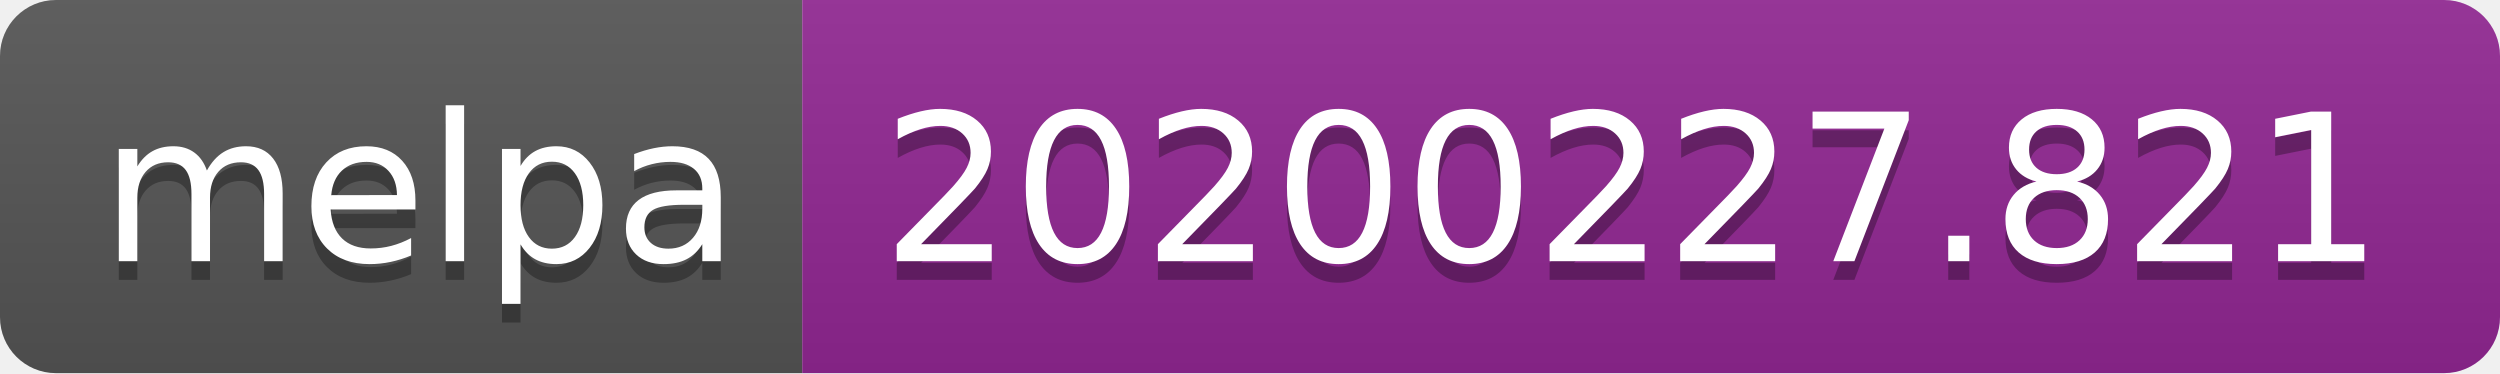
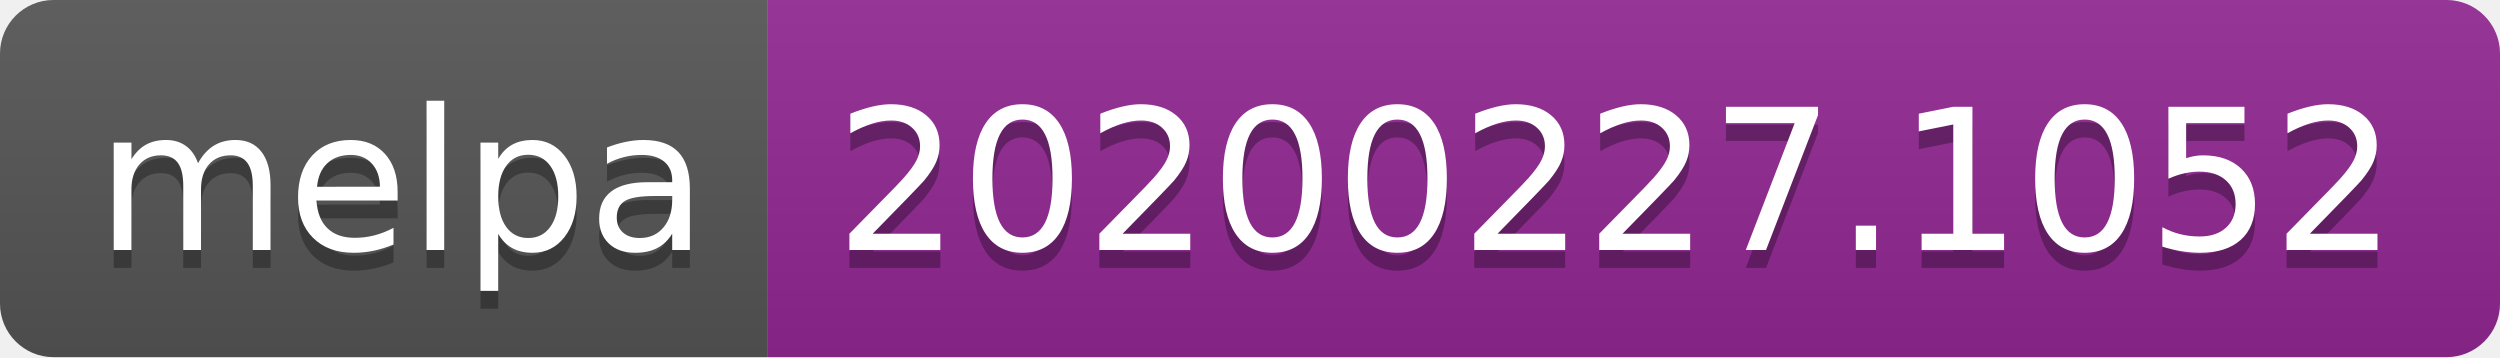
- <svg xmlns="http://www.w3.org/2000/svg" width="134" height="20">
+ <svg xmlns="http://www.w3.org/2000/svg" width="140" height="20">
  <linearGradient id="b" x2="0" y2="100%">
    <stop offset="0" stop-color="#bbb" stop-opacity=".1" />
    <stop offset="1" stop-opacity=".1" />
  </linearGradient>
  <clipPath id="a">
-     <rect width="134" height="20" rx="3" fill="#fff" />
+     <rect width="140" height="20" rx="3" fill="#fff" />
  </clipPath>
  <g clip-path="url(#a)">
    <path fill="#555" d="M0 0h43v20H0z" />
-     <path fill="#922793" d="M43 0h91v20H43z" />
-     <path fill="url(#b)" d="M0 0h134v20H0z" />
+     <path fill="#922793" d="M43 0h97v20H43z" />
+     <path fill="url(#b)" d="M0 0h140v20H0z" />
  </g>
  <g fill="#fff" text-anchor="middle" font-family="DejaVu Sans,Verdana,Geneva,sans-serif" font-size="110">
    <text x="225" y="150" fill="#010101" fill-opacity=".3" transform="scale(.1)" textLength="330">melpa</text>
    <text x="225" y="140" transform="scale(.1)" textLength="330">melpa</text>
-     <text x="875" y="150" fill="#010101" fill-opacity=".3" transform="scale(.1)" textLength="810">20200227.821</text>
-     <text x="875" y="140" transform="scale(.1)" textLength="810">20200227.821</text>
+     <text x="905" y="150" fill="#010101" fill-opacity=".3" transform="scale(.1)" textLength="870">20200227.1052</text>
+     <text x="905" y="140" transform="scale(.1)" textLength="870">20200227.1052</text>
  </g>
</svg>
